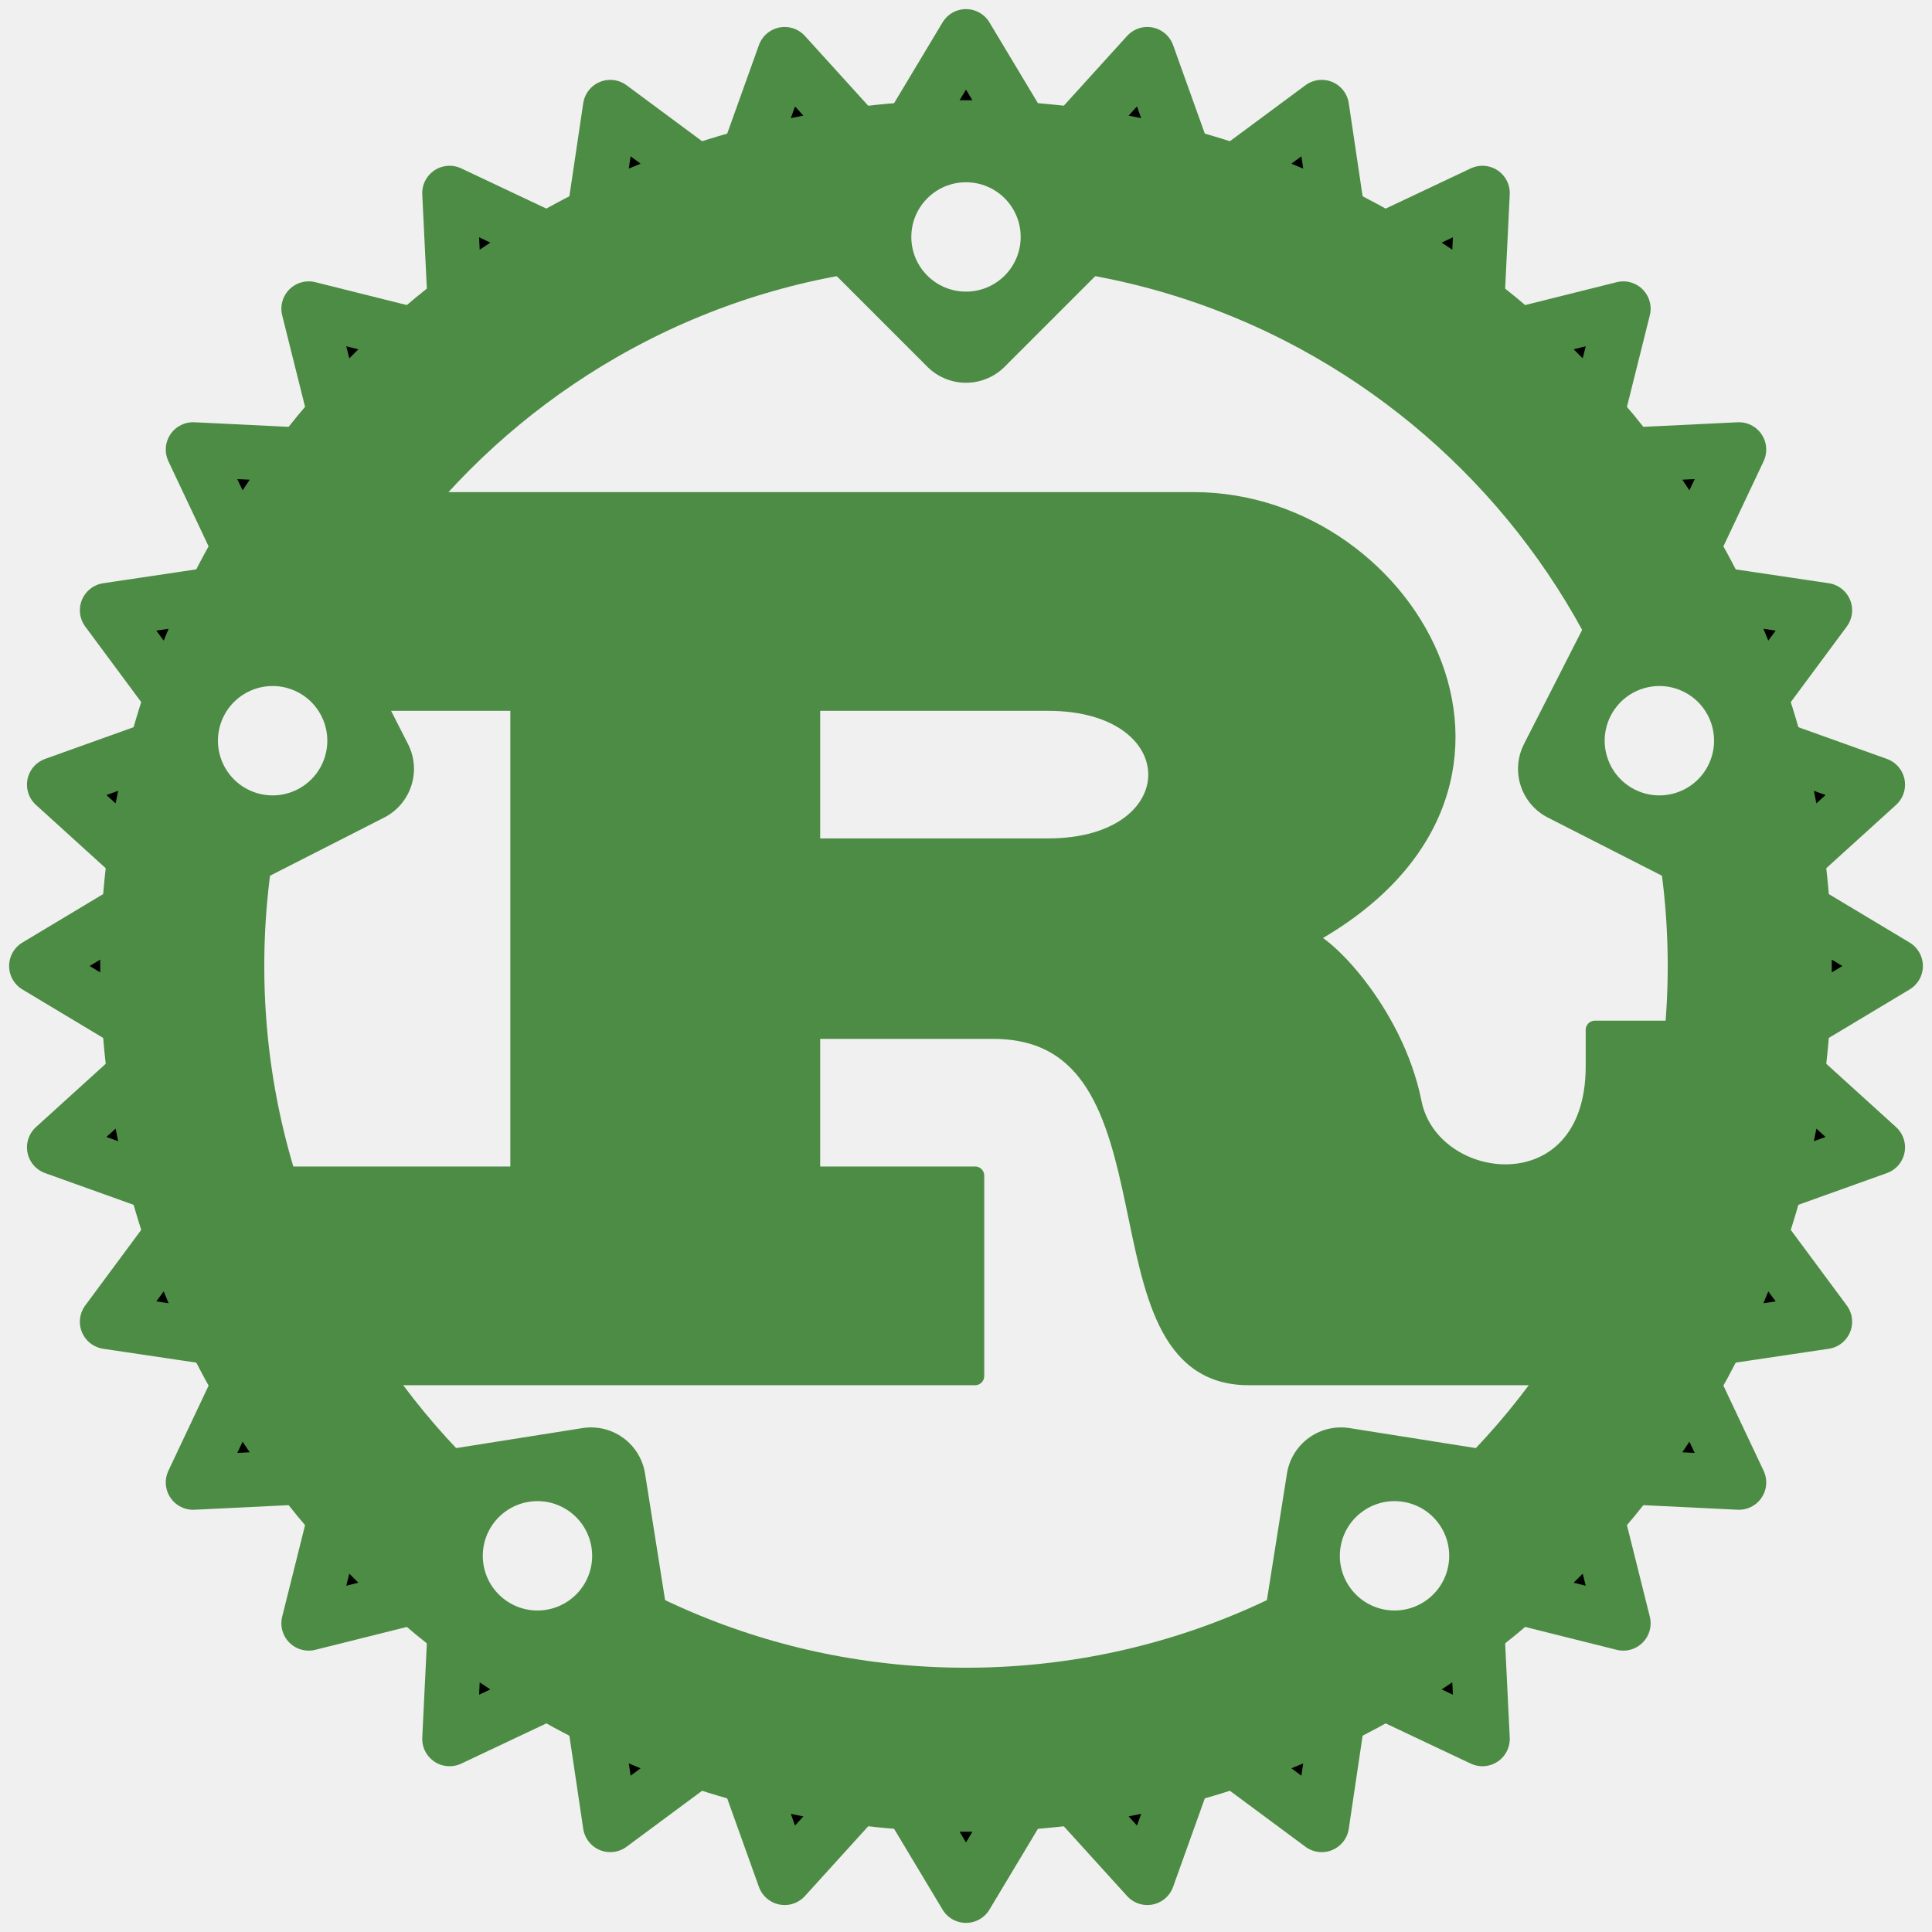
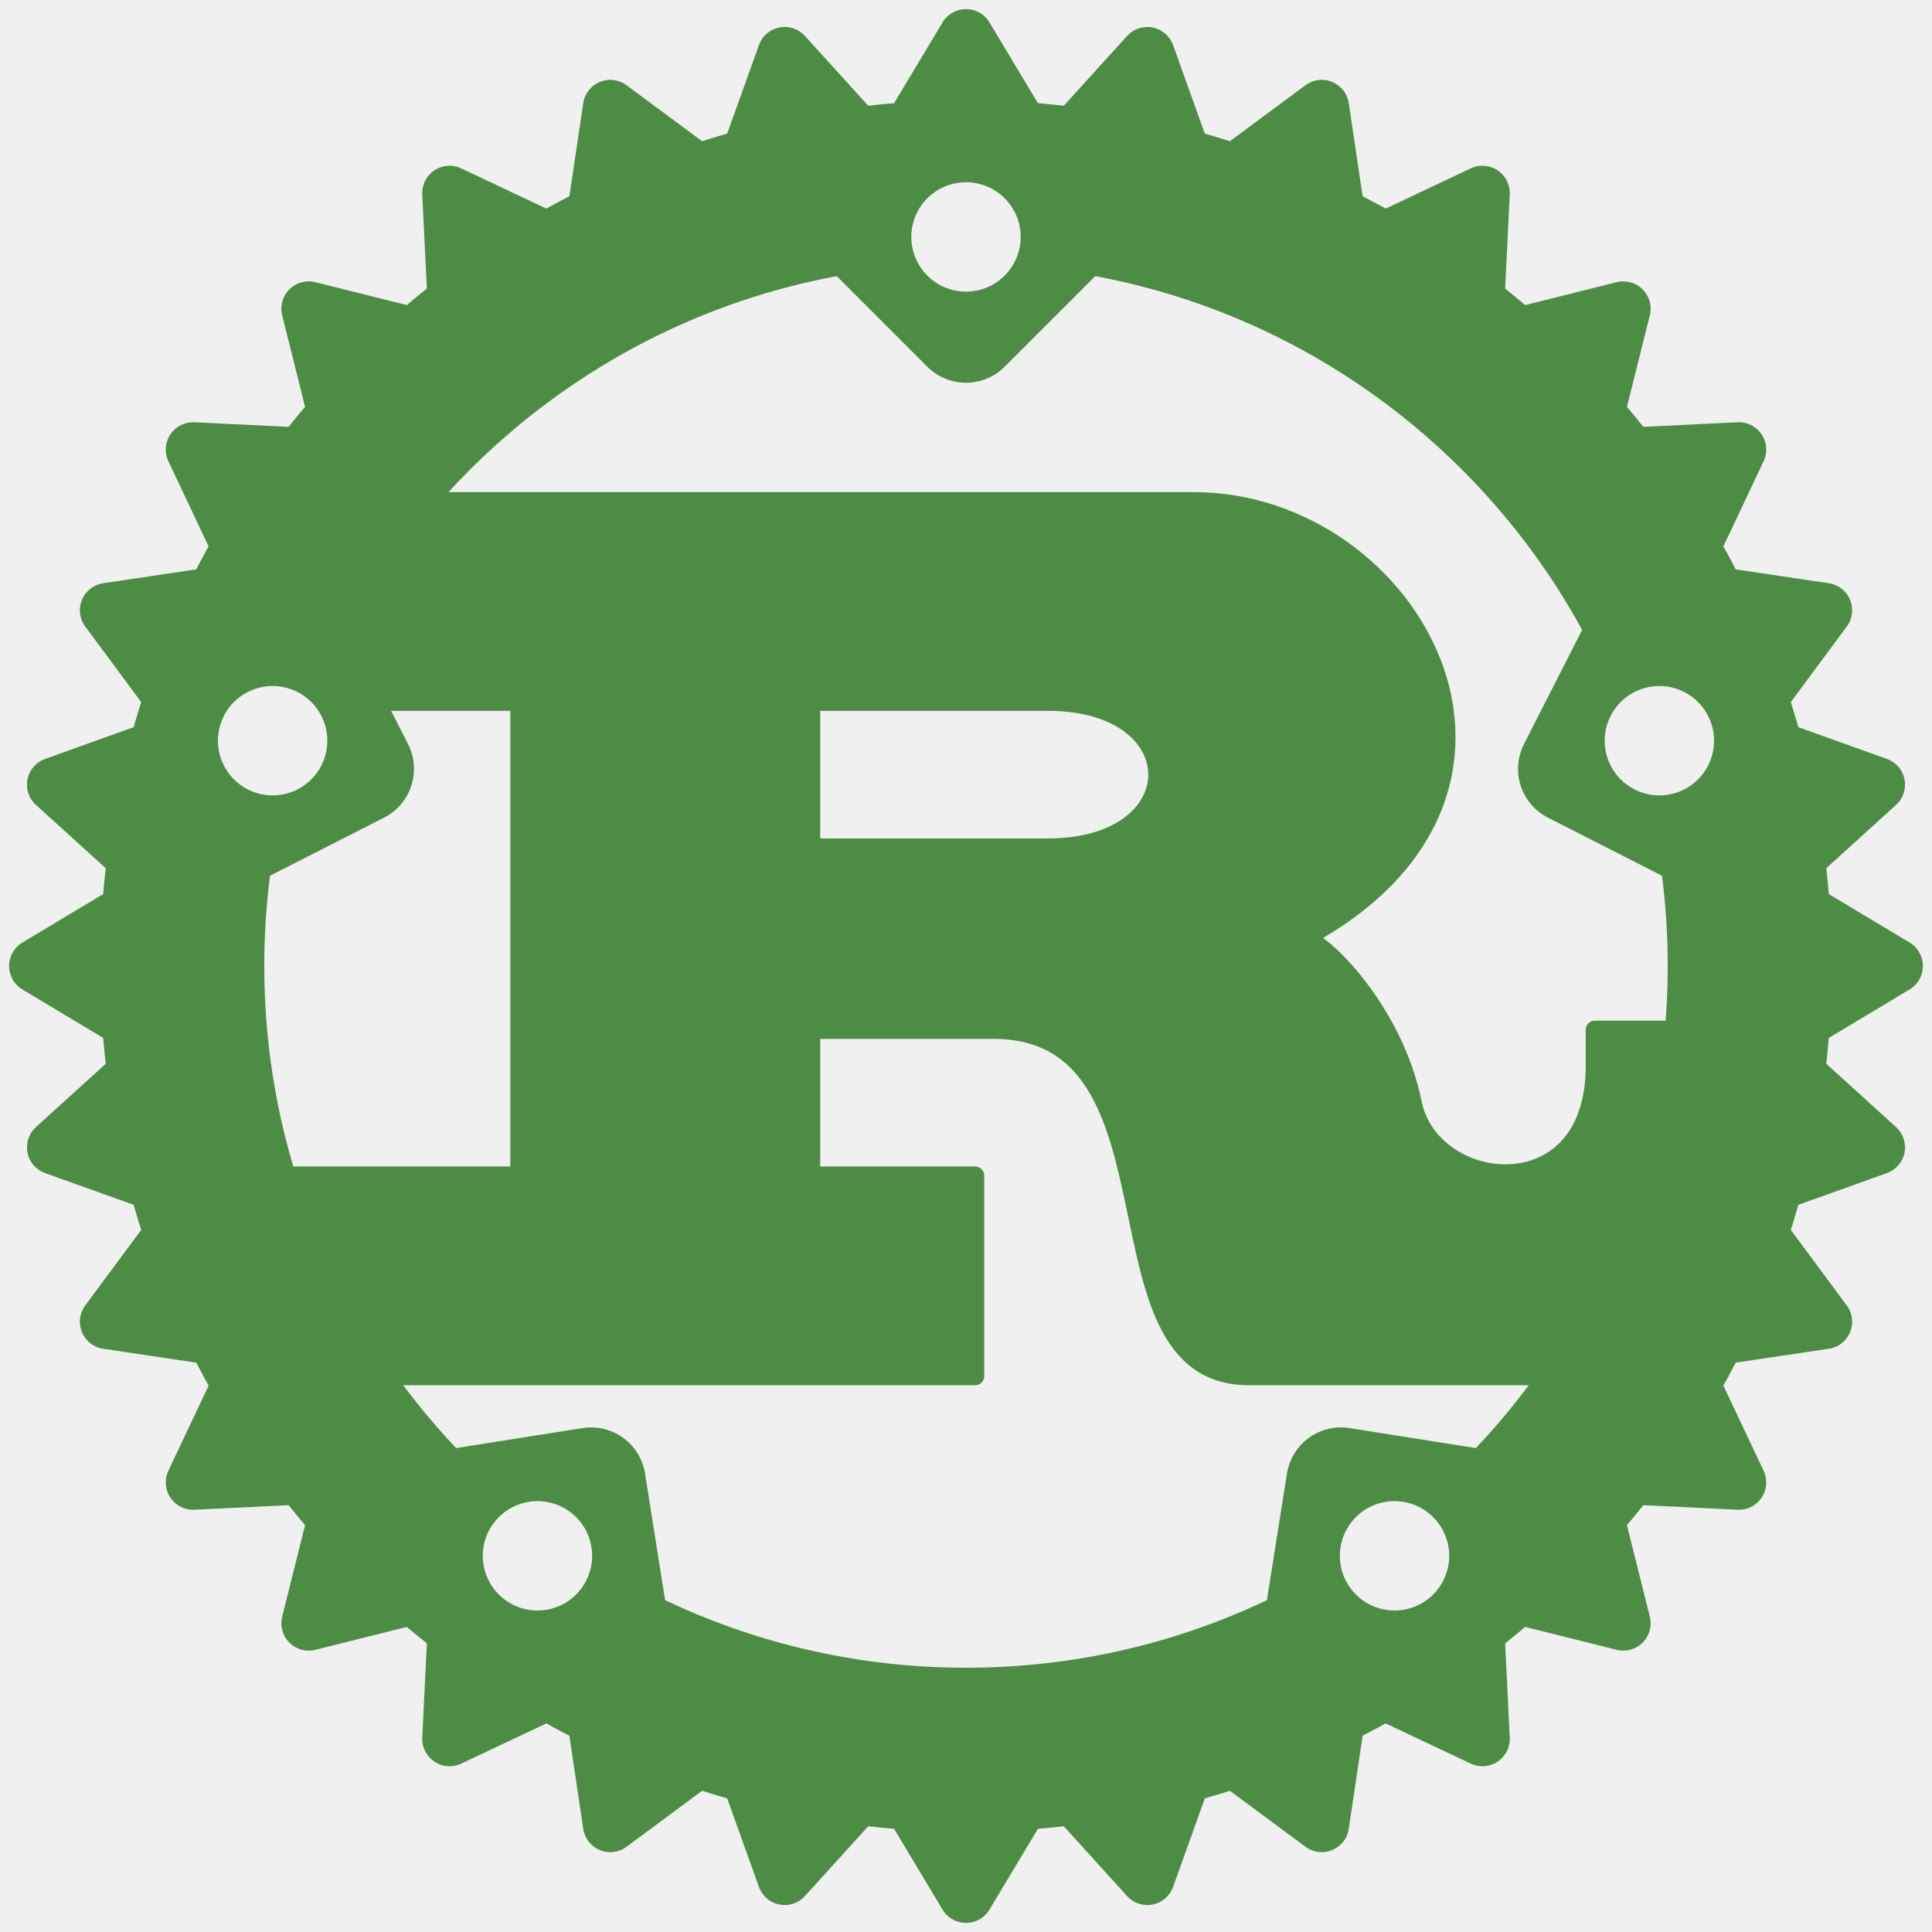
<svg xmlns="http://www.w3.org/2000/svg" xmlns:xlink="http://www.w3.org/1999/xlink" version="1.1" height="106" width="106">
  <g id="logo" transform="translate(53, 53)">
    <path id="r" transform="translate(0.5, 0.5)" fill="#4d8c44" stroke="#4d8c44" stroke-width="1" stroke-linejoin="round" d="     M -9,-15 H 4 C 12,-15 12,-7 4,-7 H -9 Z     M -40,22 H 0 V 11 H -9 V 3 H 1 C 12,3 6,22 15,22 H 40     V 3 H 34 V 5 C 34,13 25,12 24,7 C 23,2 19,-2 18,-2 C 33,-10 24,-26 12,-26 H -35     V -15 H -25 V 11 H -40 Z" />
    <g id="gear" mask="url(#holes)">
      <circle r="43" fill="none" stroke="#4d8c44" stroke-width="9" />
      <g id="cogs">
-         <polygon id="cog" stroke="#4d8c44" stroke-width="3" stroke-linejoin="round" points="46,3 51,0 46,-3" />
+         <polygon id="cog" fill="#4d8c44" stroke="#4d8c44" stroke-width="3" stroke-linejoin="round" points="46,3 51,0 46,-3" />
        <use xlink:href="#cog" transform="rotate(11.25)" />
        <use xlink:href="#cog" transform="rotate(22.50)" />
        <use xlink:href="#cog" transform="rotate(33.75)" />
        <use xlink:href="#cog" transform="rotate(45.00)" />
        <use xlink:href="#cog" transform="rotate(56.25)" />
        <use xlink:href="#cog" transform="rotate(67.50)" />
        <use xlink:href="#cog" transform="rotate(78.75)" />
        <use xlink:href="#cog" transform="rotate(90.00)" />
        <use xlink:href="#cog" transform="rotate(101.25)" />
        <use xlink:href="#cog" transform="rotate(112.50)" />
        <use xlink:href="#cog" transform="rotate(123.75)" />
        <use xlink:href="#cog" transform="rotate(135.00)" />
        <use xlink:href="#cog" transform="rotate(146.25)" />
        <use xlink:href="#cog" transform="rotate(157.50)" />
        <use xlink:href="#cog" transform="rotate(168.75)" />
        <use xlink:href="#cog" transform="rotate(180.00)" />
        <use xlink:href="#cog" transform="rotate(191.25)" />
        <use xlink:href="#cog" transform="rotate(202.50)" />
        <use xlink:href="#cog" transform="rotate(213.75)" />
        <use xlink:href="#cog" transform="rotate(225.00)" />
        <use xlink:href="#cog" transform="rotate(236.25)" />
        <use xlink:href="#cog" transform="rotate(247.50)" />
        <use xlink:href="#cog" transform="rotate(258.75)" />
        <use xlink:href="#cog" transform="rotate(270.00)" />
        <use xlink:href="#cog" transform="rotate(281.25)" />
        <use xlink:href="#cog" transform="rotate(292.50)" />
        <use xlink:href="#cog" transform="rotate(303.75)" />
        <use xlink:href="#cog" transform="rotate(315.00)" />
        <use xlink:href="#cog" transform="rotate(326.25)" />
        <use xlink:href="#cog" transform="rotate(337.50)" />
        <use xlink:href="#cog" transform="rotate(348.75)" />
      </g>
      <g id="mounts">
        <polygon id="mount" stroke="#4d8c44" stroke-width="6" stroke-linejoin="round" points="-7,-42 0,-35 7,-42" />
        <use xlink:href="#mount" transform="rotate(72)" />
        <use xlink:href="#mount" transform="rotate(144)" />
        <use xlink:href="#mount" transform="rotate(216)" />
        <use xlink:href="#mount" transform="rotate(288)" />
      </g>
    </g>
    <mask id="holes">
      <rect x="-60" y="-60" width="120" height="120" fill="white" />
      <circle id="hole" cy="-40" r="3" />
      <use xlink:href="#hole" transform="rotate(72)" />
      <use xlink:href="#hole" transform="rotate(144)" />
      <use xlink:href="#hole" transform="rotate(216)" />
      <use xlink:href="#hole" transform="rotate(288)" />
    </mask>
  </g>
</svg>
